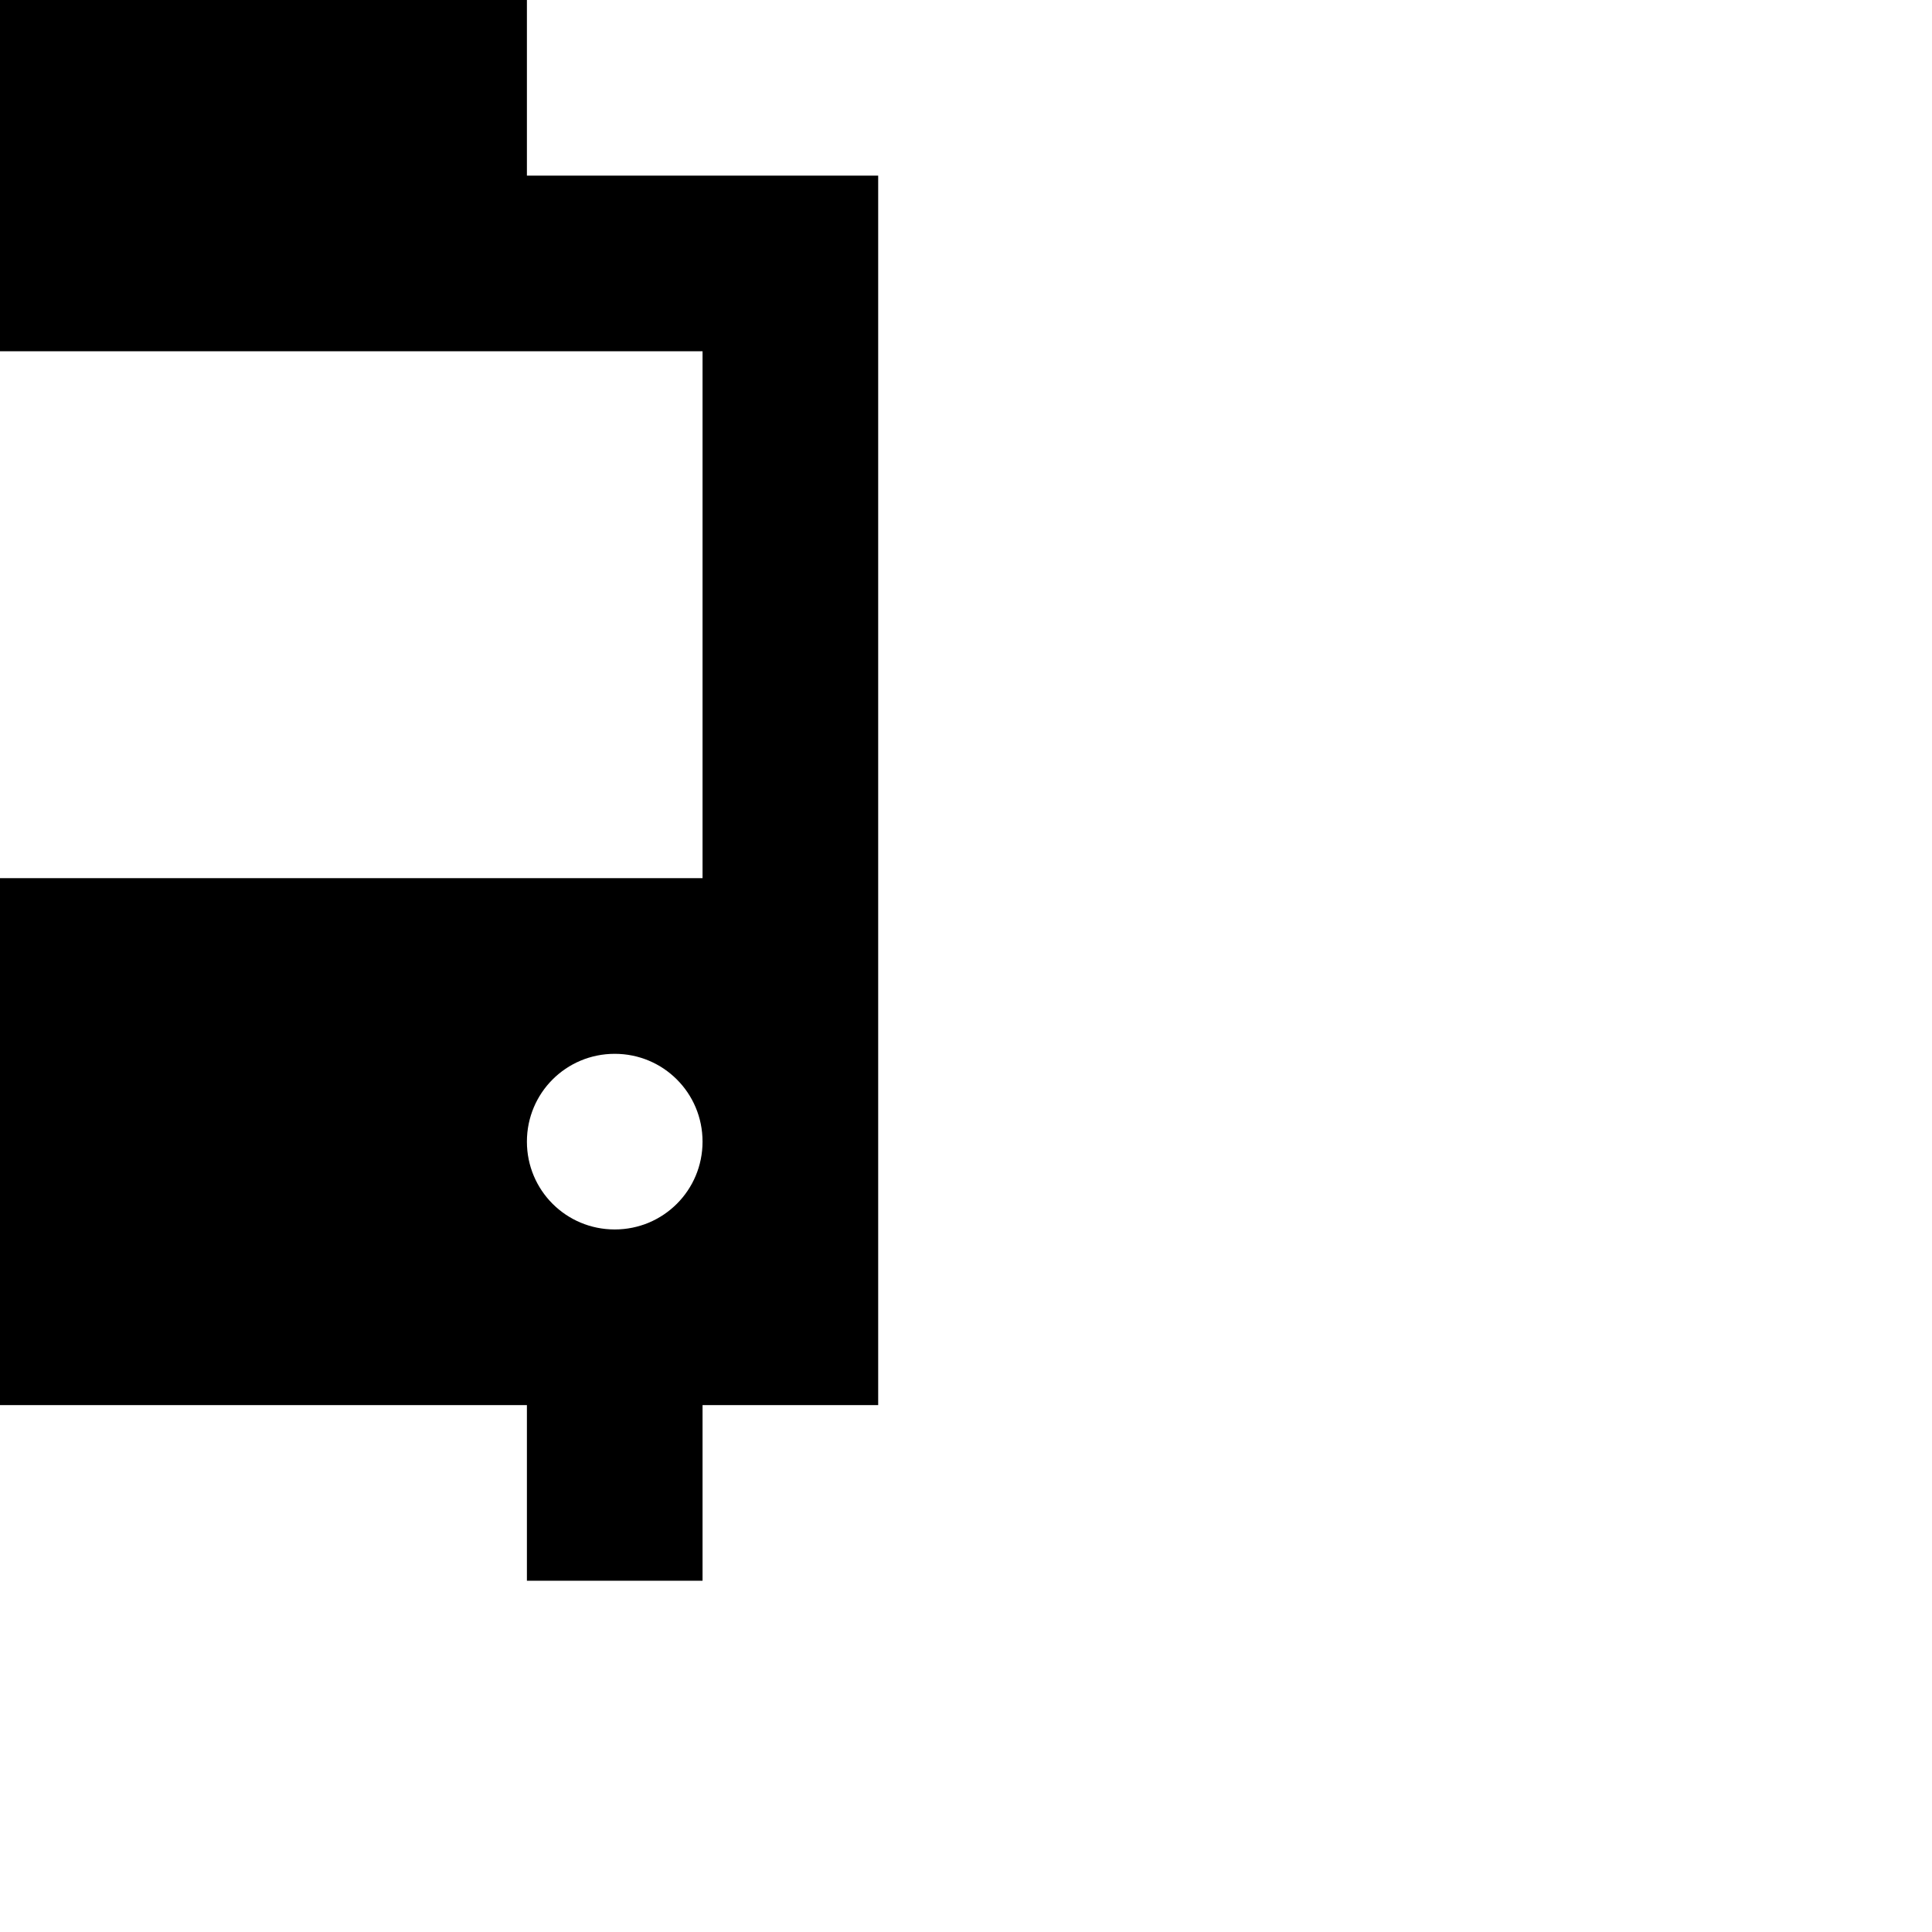
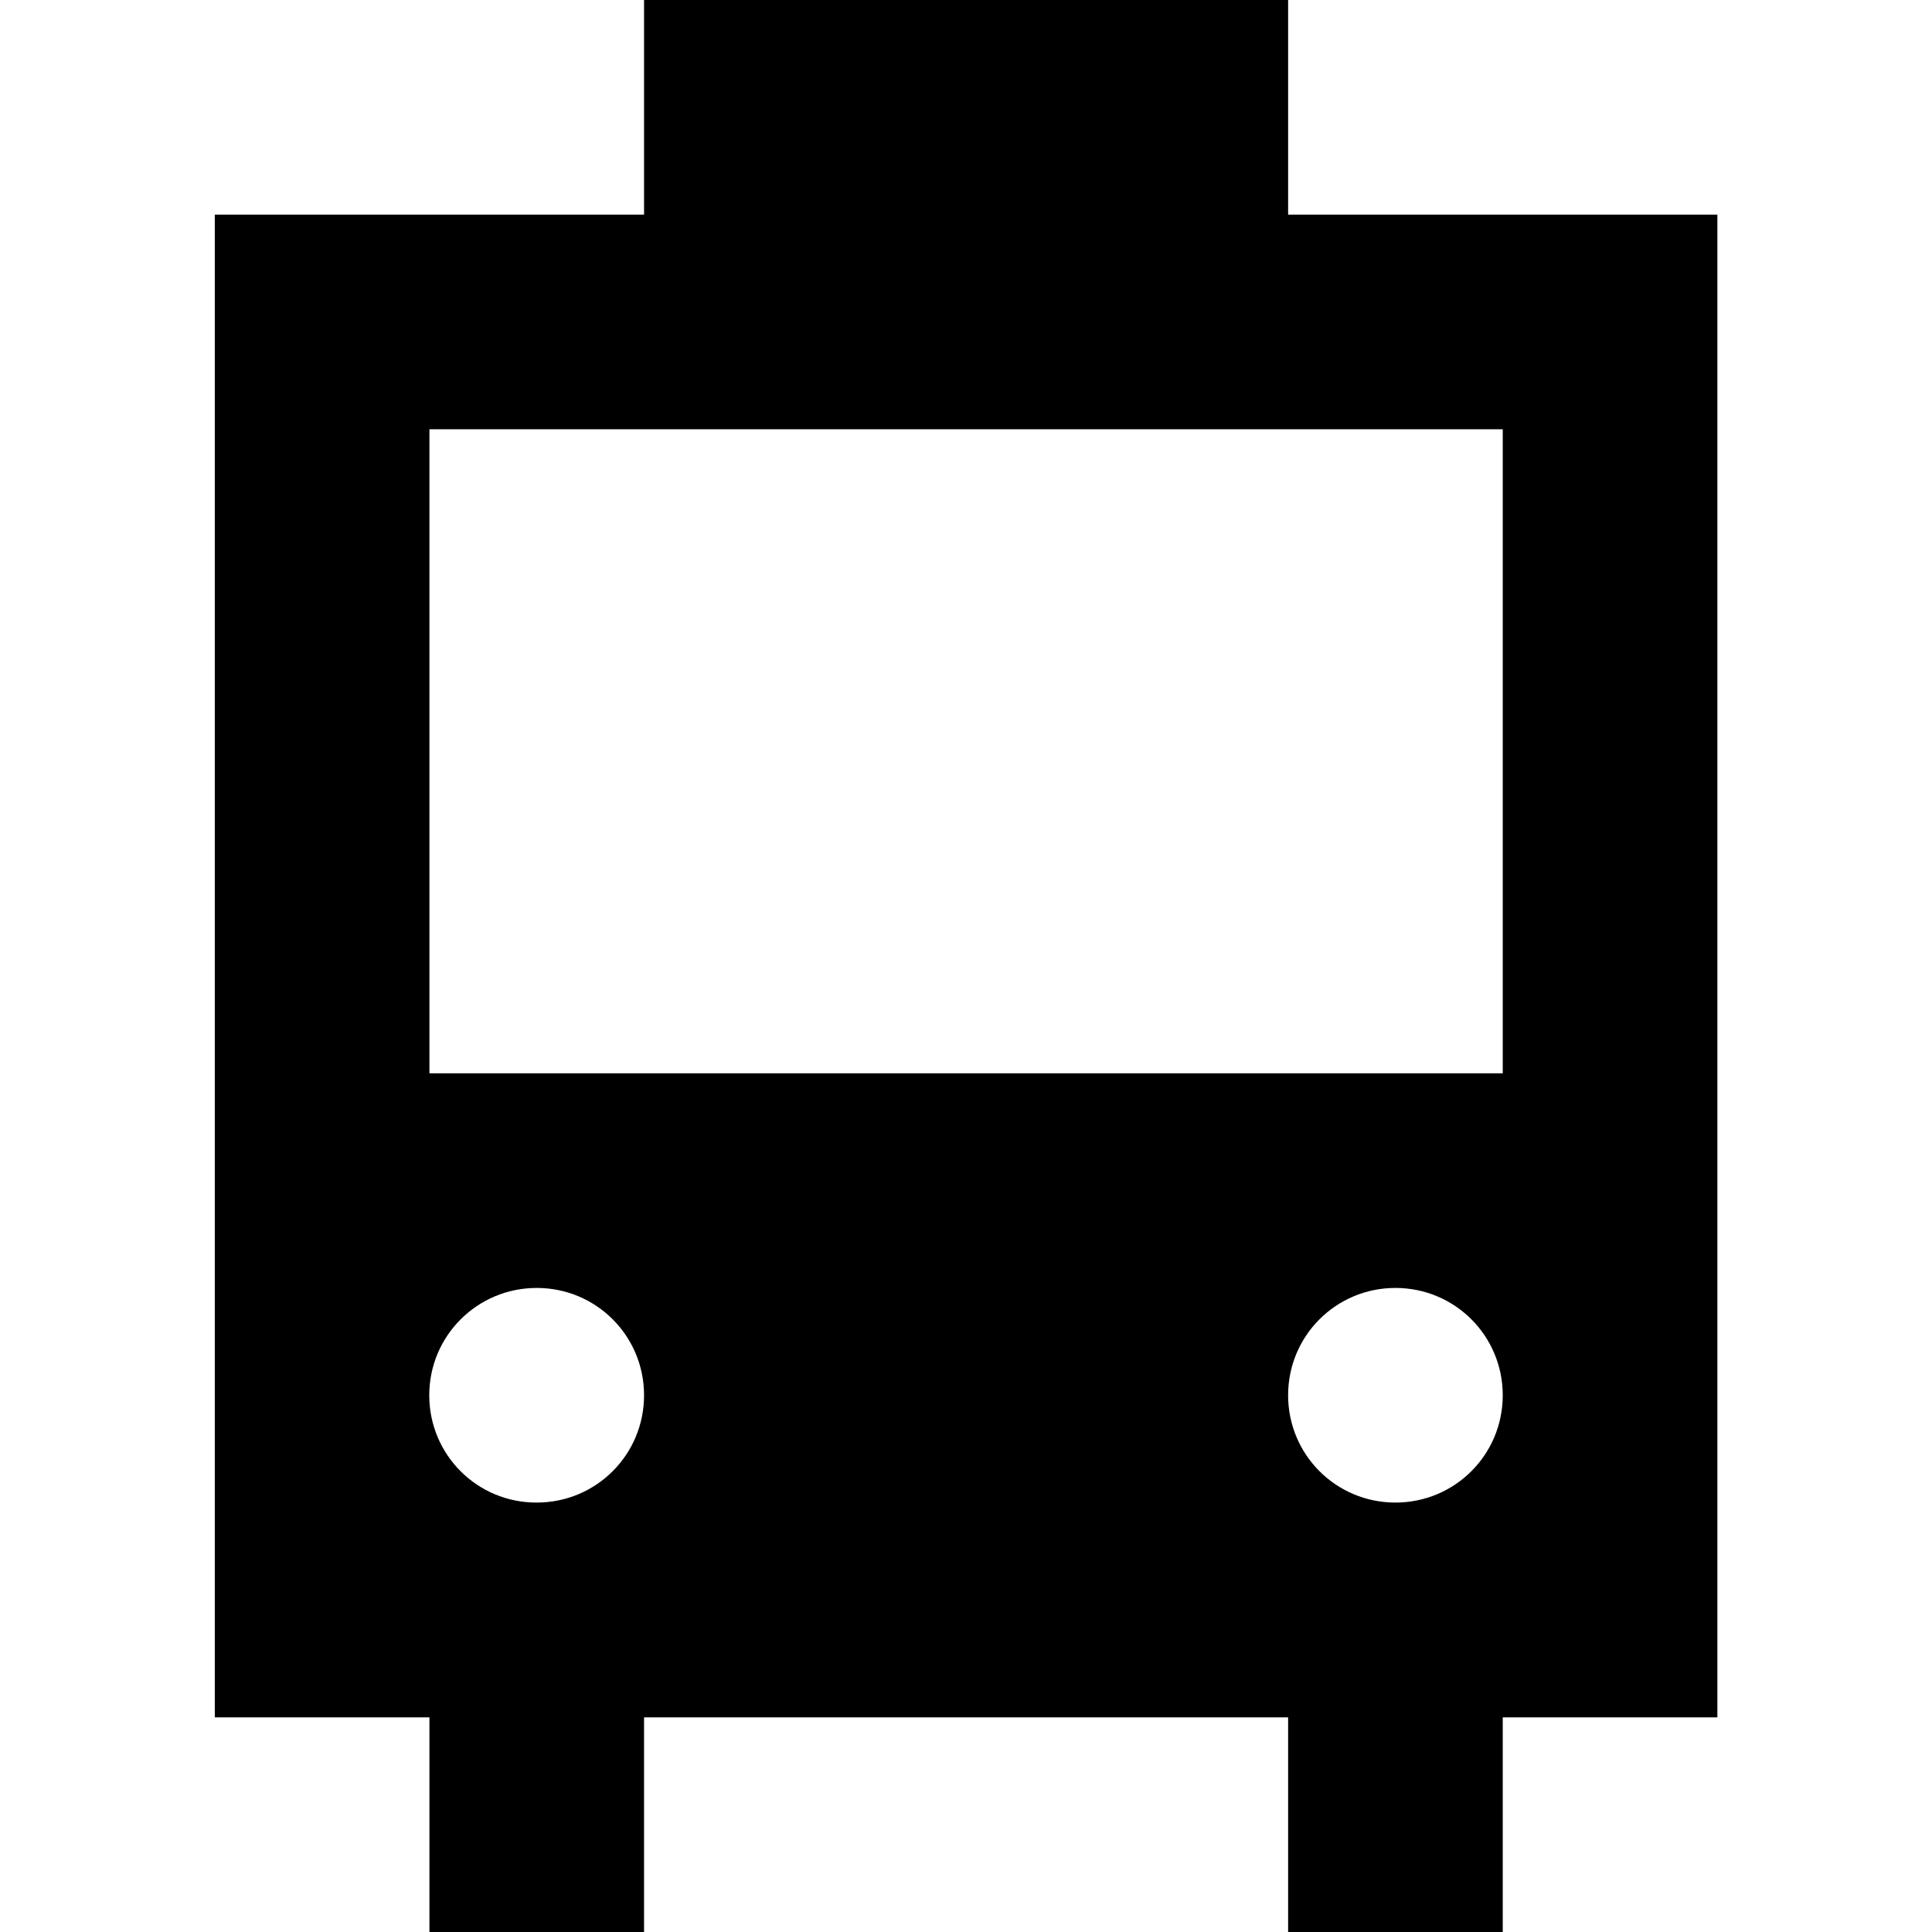
- <svg xmlns="http://www.w3.org/2000/svg" version="1.1" width="11" height="11" id="svg4764">
+ <svg xmlns="http://www.w3.org/2000/svg" version="1.1" width="11" height="11" id="svg4764" viewBox="0 0 11 11">
  <defs id="defs4766" />
-   <path d="m 0,0 0,1 -2,0 c 0,0 0,4.833 0,7 l 1,0 0,1 1,0 0,-1 3,0 0,1 1,0 0,-1 1,0 c 0,-2.167 0,-7 0,-7 l -2,0 0,-1 z m -1,2 5,0 0,3 -5,0 z m 0.5,4 c 0.277,0 0.5,0.223 0.5,0.5 0,0.277 -0.223,0.5 -0.5,0.5 -0.277,0 -0.5,-0.223 -0.5,-0.5 0,-0.277 0.223,-0.5 0.5,-0.5 z m 4,0 c 0.277,0 0.5,0.223 0.5,0.5 0,0.277 -0.223,0.5 -0.5,0.5 -0.277,0 -0.5,-0.223 -0.5,-0.5 0,-0.277 0.223,-0.5 0.5,-0.5 z" id="path8522-6-8-5" style="color:#000000;fill:#000000;fill-opacity:1;fill-rule:nonzero;stroke:none;stroke-width:2;marker:none;visibility:visible;display:inline;overflow:visible;enable-background:accumulate" />
+   <path d="m 3.667,0 0,1.222 -2.444,0 c 0,0 0,5.907 0,8.556 l 1.222,0 0,1.222 1.222,0 0,-1.222 3.667,0 0,1.222 1.222,0 0,-1.222 1.222,0 c 0,-2.648 0,-8.556 0,-8.556 l -2.444,0 0,-1.222 z m -1.222,2.444 6.111,0 0,3.667 -6.111,0 z m 0.611,4.889 c 0.339,0 0.611,0.273 0.611,0.611 0,0.339 -0.273,0.611 -0.611,0.611 C 2.717,8.556 2.444,8.283 2.444,7.944 2.444,7.606 2.717,7.333 3.056,7.333 Z m 4.889,0 c 0.339,0 0.611,0.273 0.611,0.611 0,0.339 -0.273,0.611 -0.611,0.611 -0.339,0 -0.611,-0.273 -0.611,-0.611 0,-0.339 0.273,-0.611 0.611,-0.611 z" id="path8522-6-8-5" style="color:#000000;display:inline;overflow:visible;visibility:visible;fill:#000000;fill-opacity:1;fill-rule:nonzero;stroke:none;stroke-width:2.444;marker:none;enable-background:accumulate" />
</svg>
